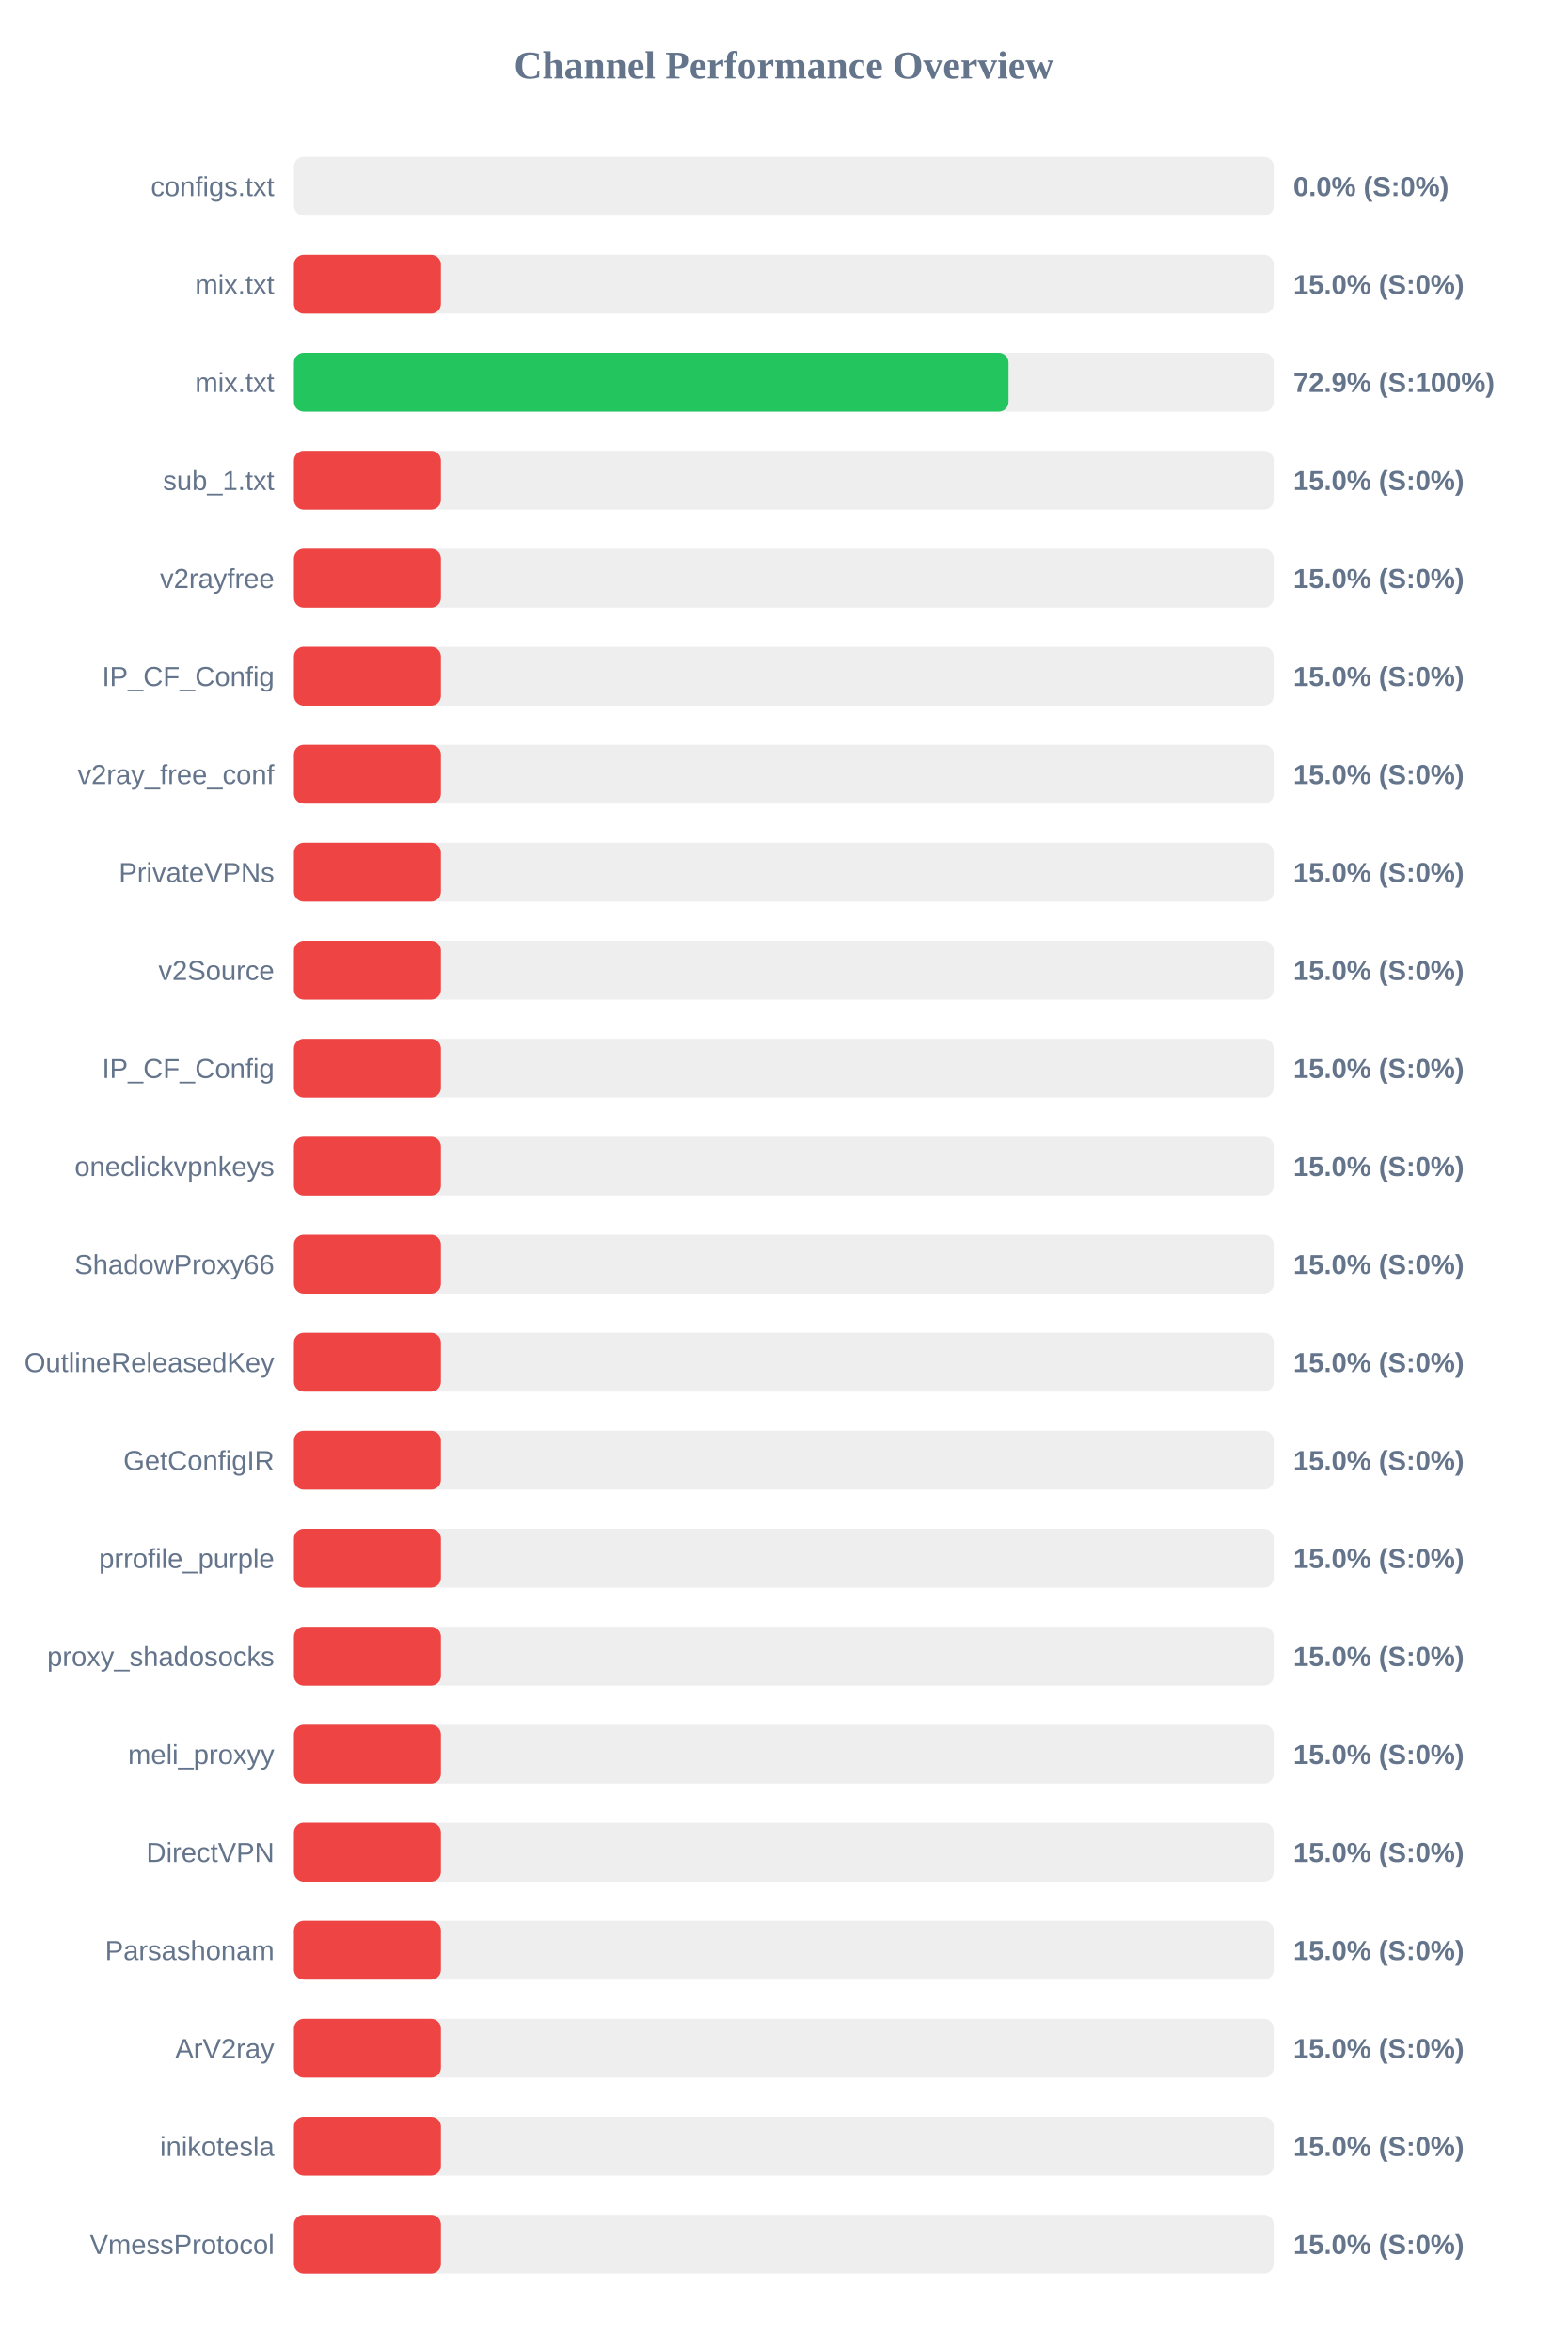
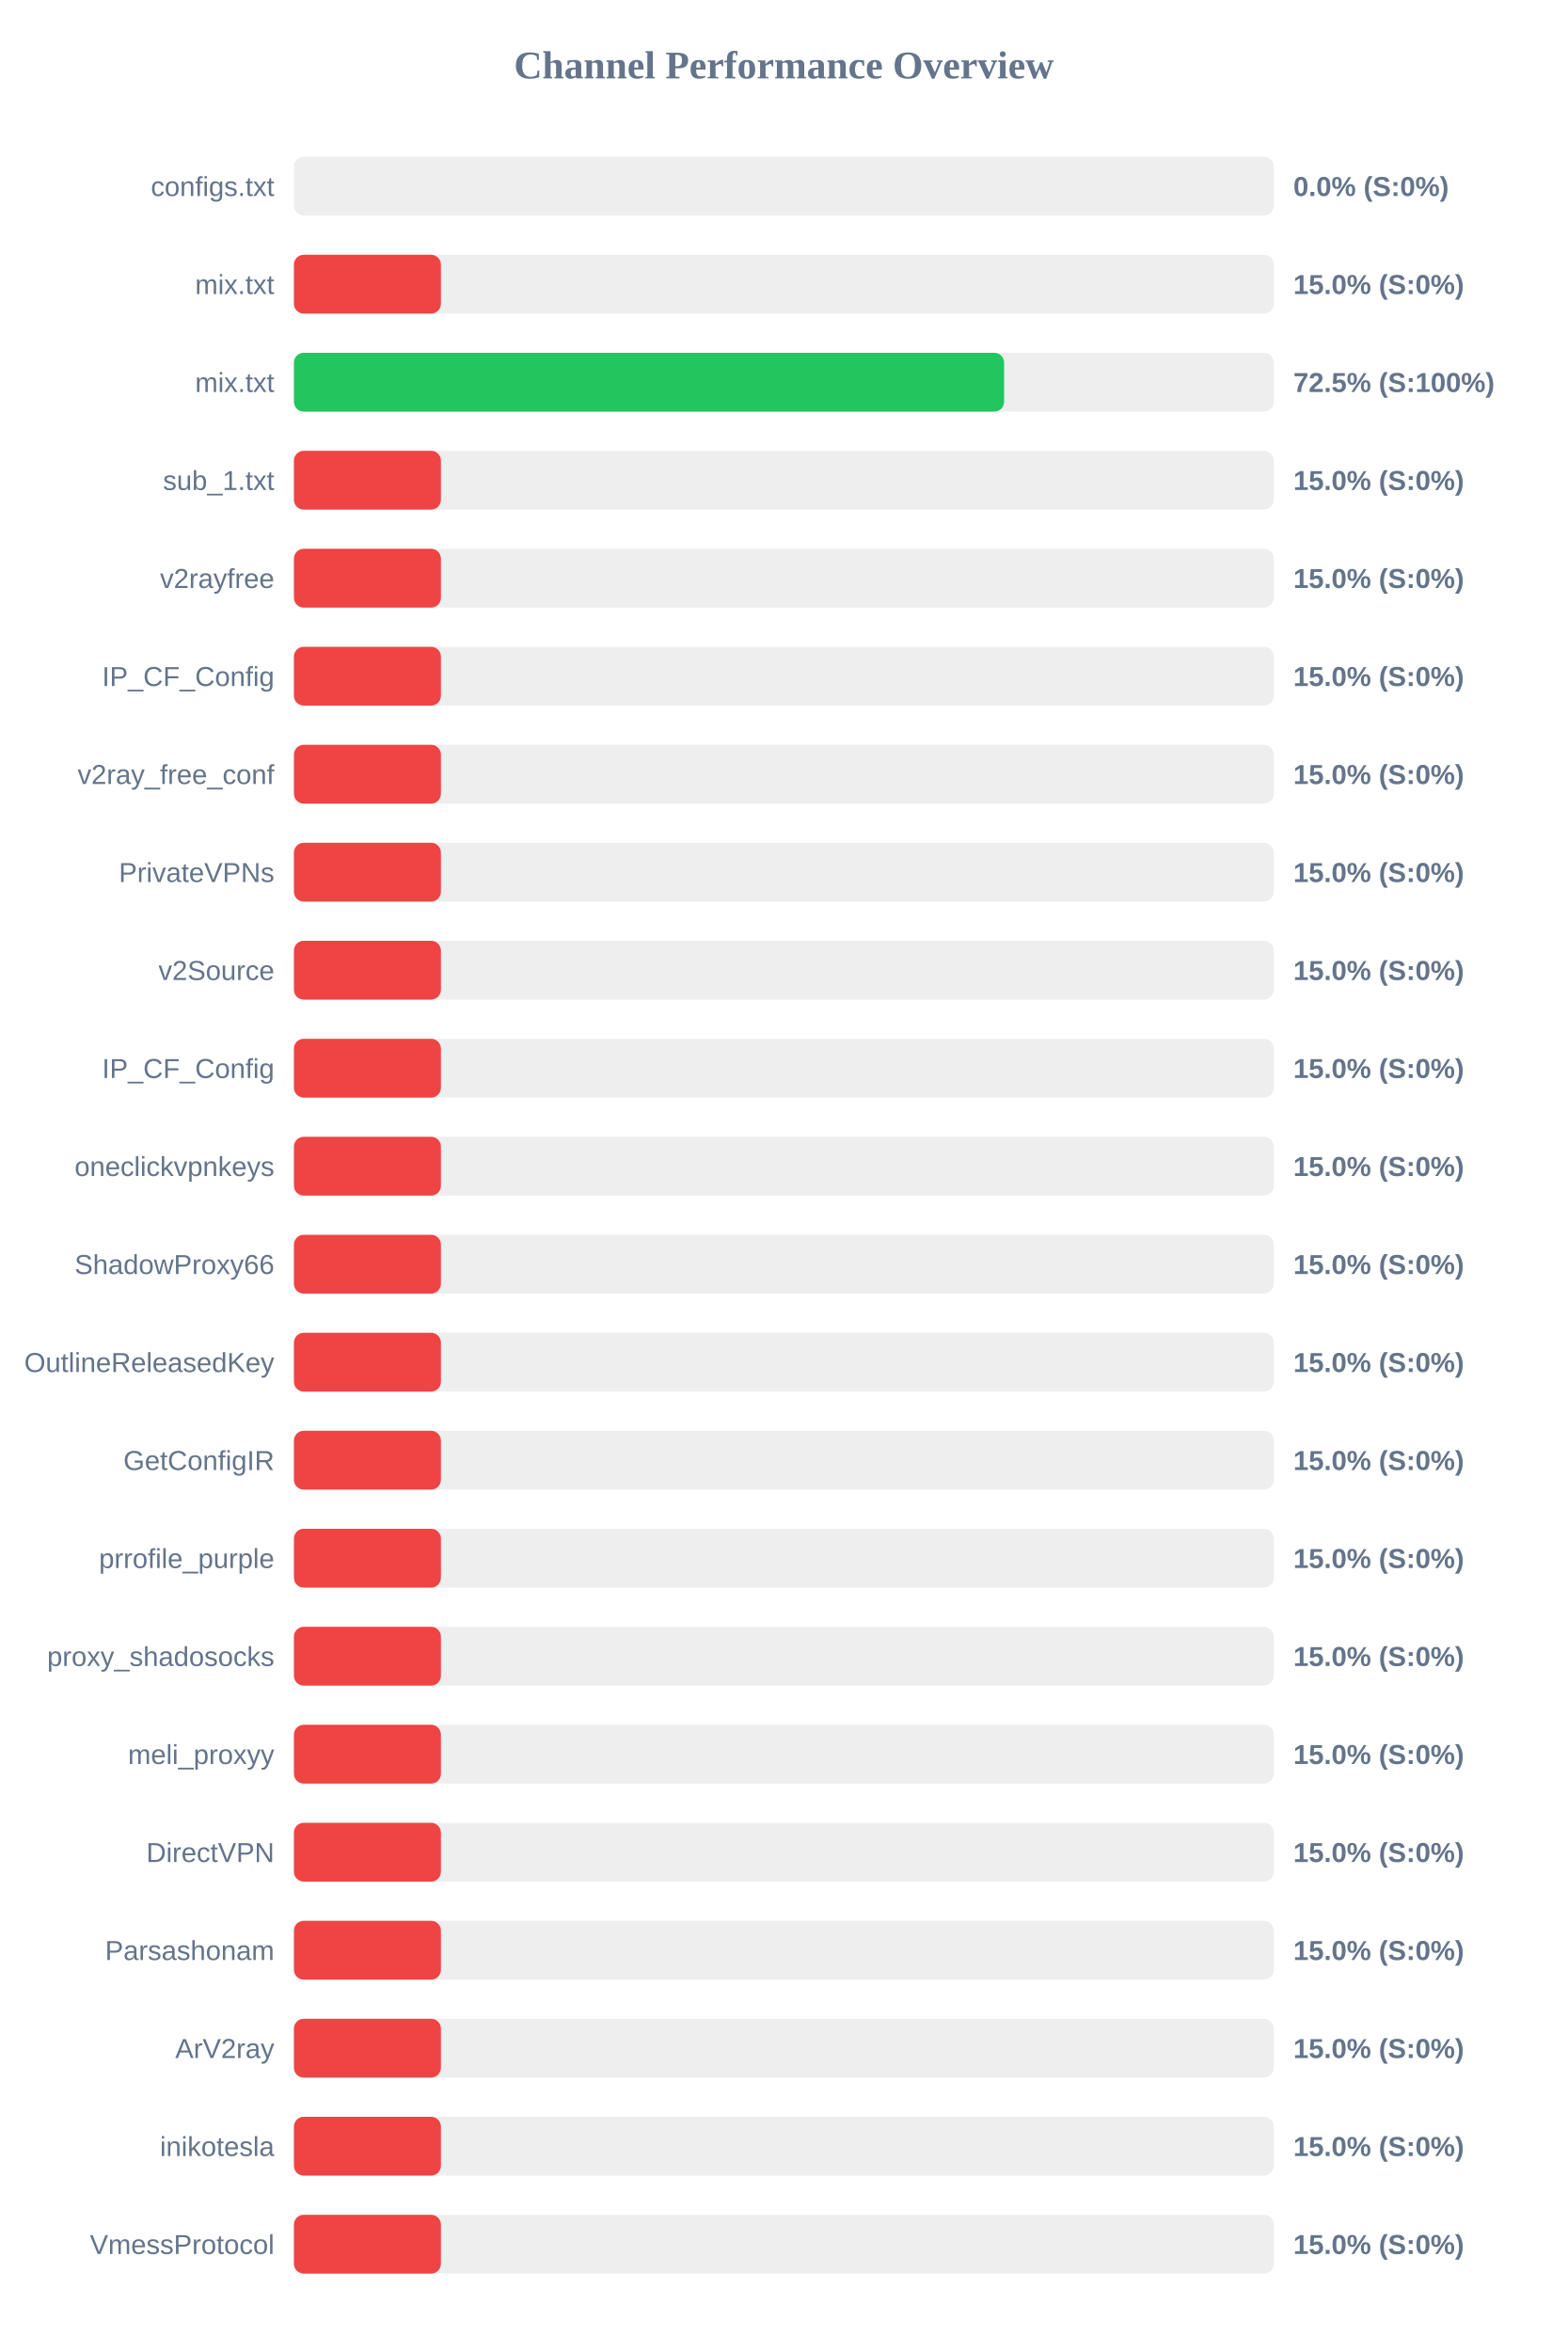
<svg xmlns="http://www.w3.org/2000/svg" width="800" height="1200" version="1.1">
  <style>
        .row { font: 14px Arial; fill: #64748b; }
        .score { font: bold 14px Arial; fill: #64748b; }
    </style>
  <text x="400" y="40" text-anchor="middle" font-size="20px" font-weight="bold" fill="#64748b">Channel Performance Overview</text>
  <rect x="150" y="80" width="500" height="30" fill="#eee" rx="5" />
  <rect x="150" y="80" width="0.0" height="30" fill="#ef4444" rx="5" />
  <text x="140" y="100" text-anchor="end" class="row">configs.txt</text>
  <text x="660" y="100" text-anchor="start" class="score">0.0% (S:0%)</text>
  <rect x="150" y="130" width="500" height="30" fill="#eee" rx="5" />
  <rect x="150" y="130" width="75.0" height="30" fill="#ef4444" rx="5" />
  <text x="140" y="150" text-anchor="end" class="row">mix.txt</text>
  <text x="660" y="150" text-anchor="start" class="score">15.0% (S:0%)</text>
  <rect x="150" y="180" width="500" height="30" fill="#eee" rx="5" />
-   <rect x="150" y="180" width="364.65" height="30" fill="#22c55e" rx="5" />
+   <rect x="150" y="180" width="362.4" height="30" fill="#22c55e" rx="5" />
  <text x="140" y="200" text-anchor="end" class="row">mix.txt</text>
-   <text x="660" y="200" text-anchor="start" class="score">72.9% (S:100%)</text>
+   <text x="660" y="200" text-anchor="start" class="score">72.5% (S:100%)</text>
  <rect x="150" y="230" width="500" height="30" fill="#eee" rx="5" />
  <rect x="150" y="230" width="75.0" height="30" fill="#ef4444" rx="5" />
  <text x="140" y="250" text-anchor="end" class="row">sub_1.txt</text>
  <text x="660" y="250" text-anchor="start" class="score">15.0% (S:0%)</text>
  <rect x="150" y="280" width="500" height="30" fill="#eee" rx="5" />
  <rect x="150" y="280" width="75.0" height="30" fill="#ef4444" rx="5" />
  <text x="140" y="300" text-anchor="end" class="row">v2rayfree</text>
  <text x="660" y="300" text-anchor="start" class="score">15.0% (S:0%)</text>
  <rect x="150" y="330" width="500" height="30" fill="#eee" rx="5" />
  <rect x="150" y="330" width="75.0" height="30" fill="#ef4444" rx="5" />
  <text x="140" y="350" text-anchor="end" class="row">IP_CF_Config</text>
  <text x="660" y="350" text-anchor="start" class="score">15.0% (S:0%)</text>
  <rect x="150" y="380" width="500" height="30" fill="#eee" rx="5" />
  <rect x="150" y="380" width="75.0" height="30" fill="#ef4444" rx="5" />
  <text x="140" y="400" text-anchor="end" class="row">v2ray_free_conf</text>
  <text x="660" y="400" text-anchor="start" class="score">15.0% (S:0%)</text>
  <rect x="150" y="430" width="500" height="30" fill="#eee" rx="5" />
  <rect x="150" y="430" width="75.0" height="30" fill="#ef4444" rx="5" />
  <text x="140" y="450" text-anchor="end" class="row">PrivateVPNs</text>
  <text x="660" y="450" text-anchor="start" class="score">15.0% (S:0%)</text>
  <rect x="150" y="480" width="500" height="30" fill="#eee" rx="5" />
  <rect x="150" y="480" width="75.0" height="30" fill="#ef4444" rx="5" />
  <text x="140" y="500" text-anchor="end" class="row">v2Source</text>
  <text x="660" y="500" text-anchor="start" class="score">15.0% (S:0%)</text>
  <rect x="150" y="530" width="500" height="30" fill="#eee" rx="5" />
  <rect x="150" y="530" width="75.0" height="30" fill="#ef4444" rx="5" />
  <text x="140" y="550" text-anchor="end" class="row">IP_CF_Config</text>
  <text x="660" y="550" text-anchor="start" class="score">15.0% (S:0%)</text>
  <rect x="150" y="580" width="500" height="30" fill="#eee" rx="5" />
  <rect x="150" y="580" width="75.0" height="30" fill="#ef4444" rx="5" />
  <text x="140" y="600" text-anchor="end" class="row">oneclickvpnkeys</text>
  <text x="660" y="600" text-anchor="start" class="score">15.0% (S:0%)</text>
  <rect x="150" y="630" width="500" height="30" fill="#eee" rx="5" />
  <rect x="150" y="630" width="75.0" height="30" fill="#ef4444" rx="5" />
  <text x="140" y="650" text-anchor="end" class="row">ShadowProxy66</text>
  <text x="660" y="650" text-anchor="start" class="score">15.0% (S:0%)</text>
  <rect x="150" y="680" width="500" height="30" fill="#eee" rx="5" />
  <rect x="150" y="680" width="75.0" height="30" fill="#ef4444" rx="5" />
  <text x="140" y="700" text-anchor="end" class="row">OutlineReleasedKey</text>
  <text x="660" y="700" text-anchor="start" class="score">15.0% (S:0%)</text>
  <rect x="150" y="730" width="500" height="30" fill="#eee" rx="5" />
  <rect x="150" y="730" width="75.0" height="30" fill="#ef4444" rx="5" />
  <text x="140" y="750" text-anchor="end" class="row">GetConfigIR</text>
  <text x="660" y="750" text-anchor="start" class="score">15.0% (S:0%)</text>
  <rect x="150" y="780" width="500" height="30" fill="#eee" rx="5" />
  <rect x="150" y="780" width="75.0" height="30" fill="#ef4444" rx="5" />
  <text x="140" y="800" text-anchor="end" class="row">prrofile_purple</text>
  <text x="660" y="800" text-anchor="start" class="score">15.0% (S:0%)</text>
  <rect x="150" y="830" width="500" height="30" fill="#eee" rx="5" />
  <rect x="150" y="830" width="75.0" height="30" fill="#ef4444" rx="5" />
  <text x="140" y="850" text-anchor="end" class="row">proxy_shadosocks</text>
  <text x="660" y="850" text-anchor="start" class="score">15.0% (S:0%)</text>
  <rect x="150" y="880" width="500" height="30" fill="#eee" rx="5" />
  <rect x="150" y="880" width="75.0" height="30" fill="#ef4444" rx="5" />
  <text x="140" y="900" text-anchor="end" class="row">meli_proxyy</text>
  <text x="660" y="900" text-anchor="start" class="score">15.0% (S:0%)</text>
  <rect x="150" y="930" width="500" height="30" fill="#eee" rx="5" />
  <rect x="150" y="930" width="75.0" height="30" fill="#ef4444" rx="5" />
  <text x="140" y="950" text-anchor="end" class="row">DirectVPN</text>
  <text x="660" y="950" text-anchor="start" class="score">15.0% (S:0%)</text>
  <rect x="150" y="980" width="500" height="30" fill="#eee" rx="5" />
  <rect x="150" y="980" width="75.0" height="30" fill="#ef4444" rx="5" />
  <text x="140" y="1000" text-anchor="end" class="row">Parsashonam</text>
  <text x="660" y="1000" text-anchor="start" class="score">15.0% (S:0%)</text>
  <rect x="150" y="1030" width="500" height="30" fill="#eee" rx="5" />
  <rect x="150" y="1030" width="75.0" height="30" fill="#ef4444" rx="5" />
  <text x="140" y="1050" text-anchor="end" class="row">ArV2ray</text>
  <text x="660" y="1050" text-anchor="start" class="score">15.0% (S:0%)</text>
  <rect x="150" y="1080" width="500" height="30" fill="#eee" rx="5" />
  <rect x="150" y="1080" width="75.0" height="30" fill="#ef4444" rx="5" />
  <text x="140" y="1100" text-anchor="end" class="row">inikotesla</text>
  <text x="660" y="1100" text-anchor="start" class="score">15.0% (S:0%)</text>
  <rect x="150" y="1130" width="500" height="30" fill="#eee" rx="5" />
  <rect x="150" y="1130" width="75.0" height="30" fill="#ef4444" rx="5" />
  <text x="140" y="1150" text-anchor="end" class="row">VmessProtocol</text>
  <text x="660" y="1150" text-anchor="start" class="score">15.0% (S:0%)</text>
</svg>
